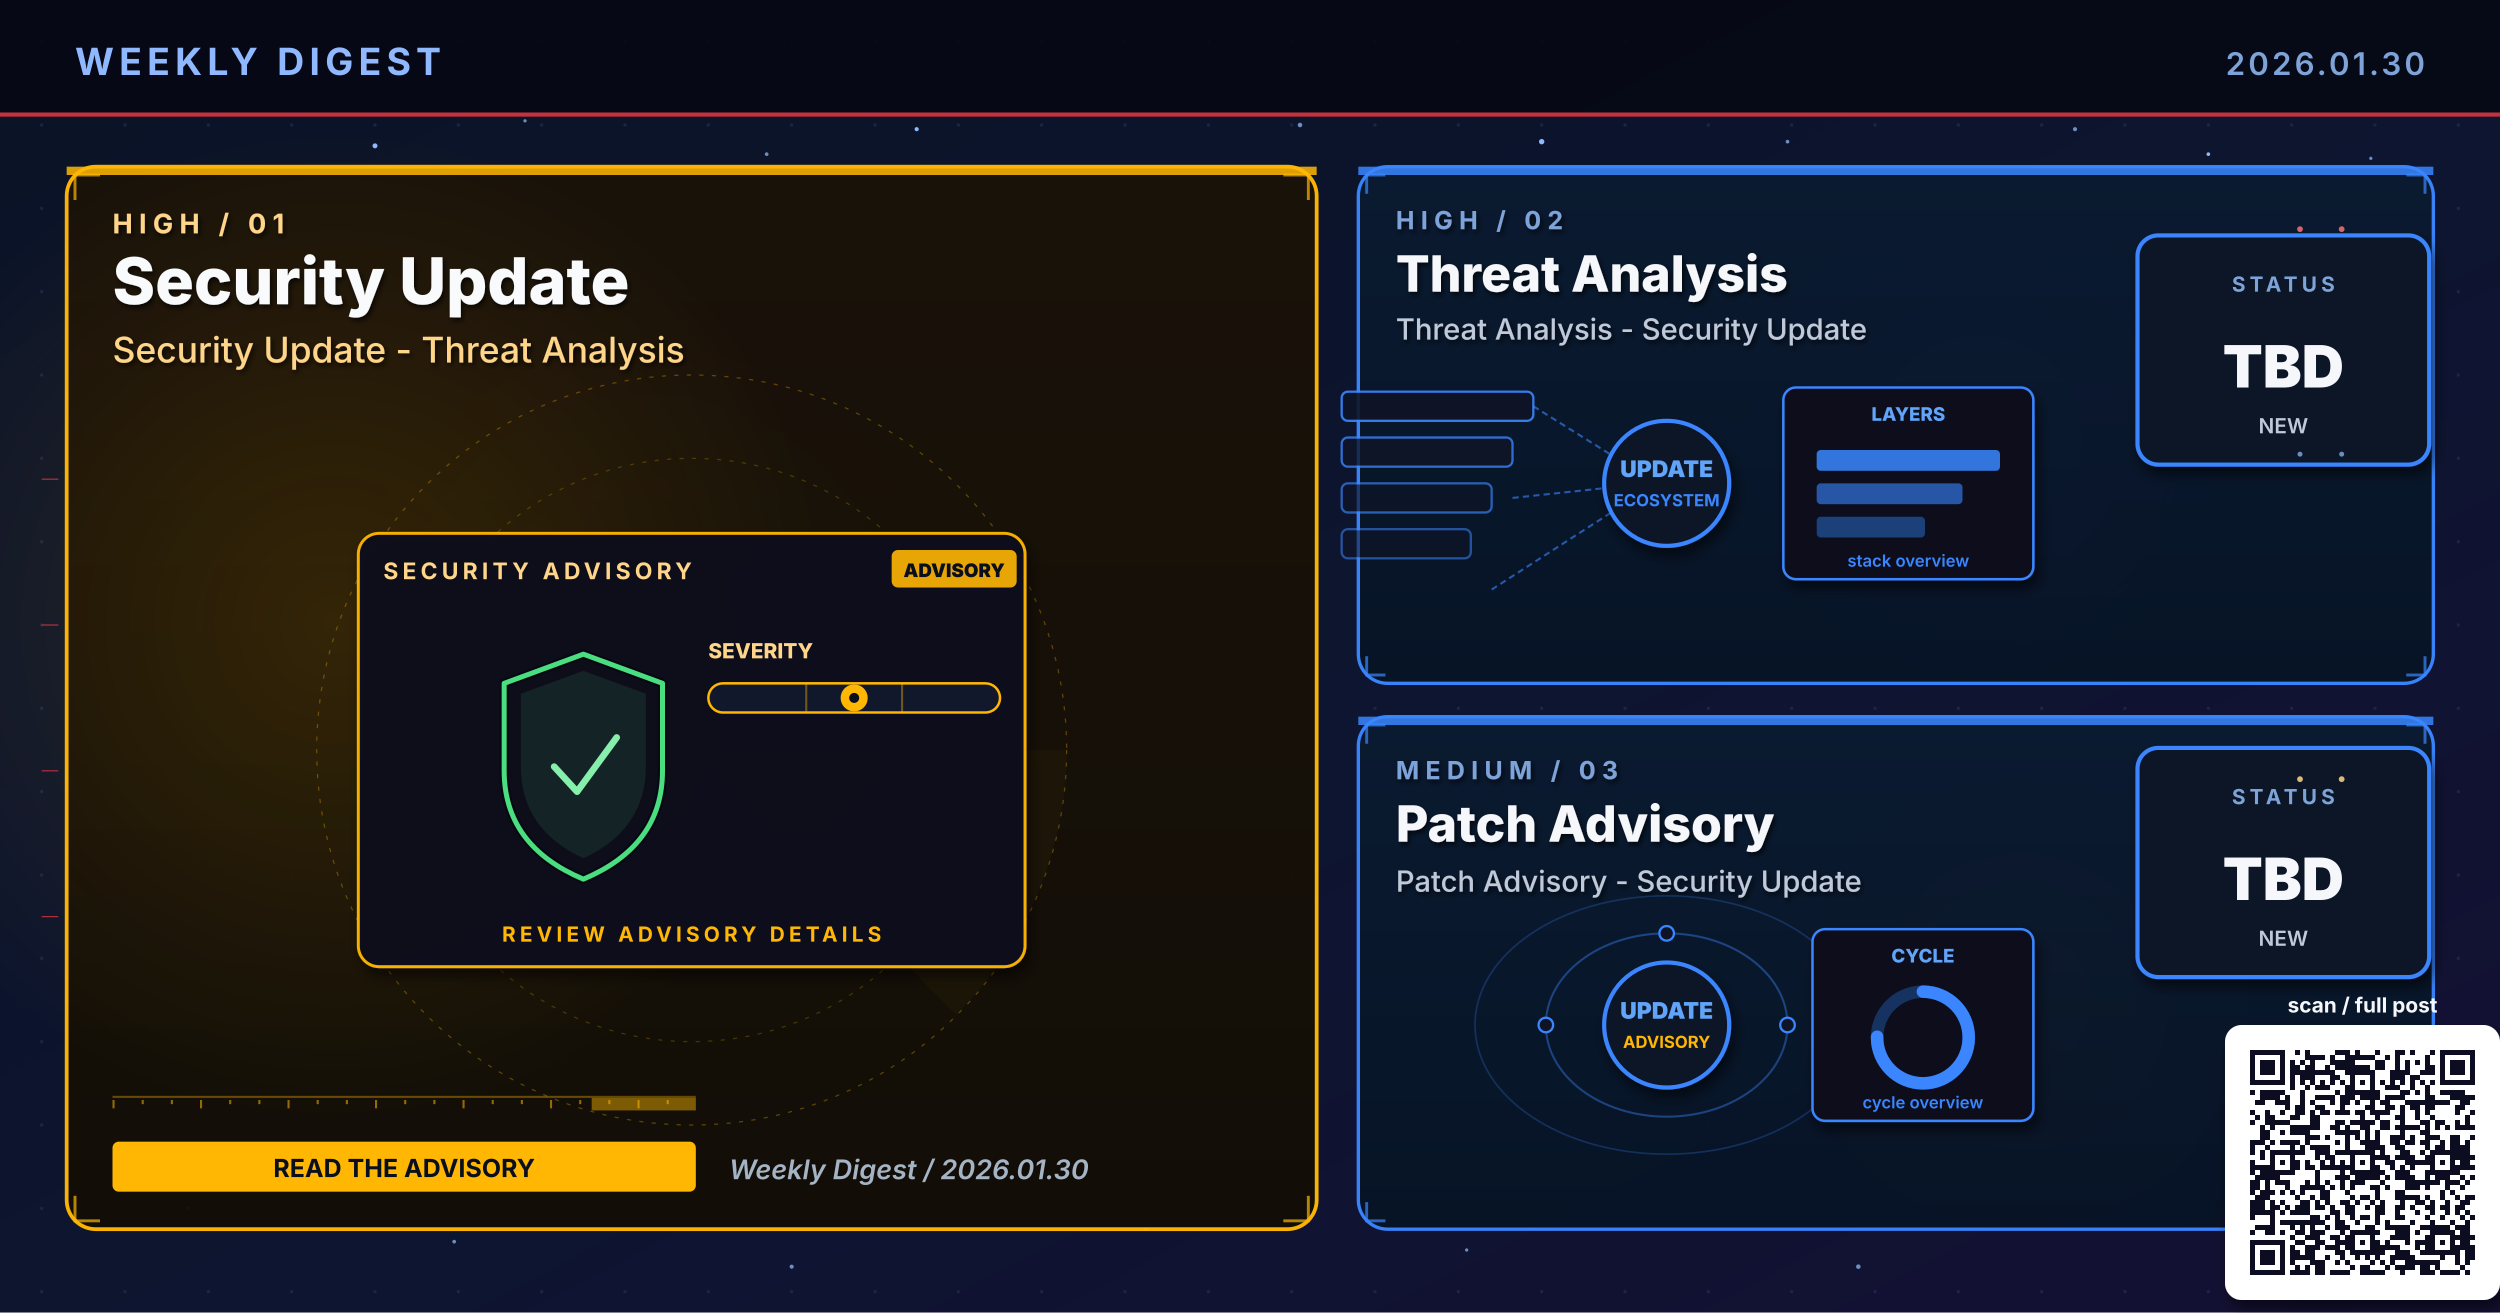
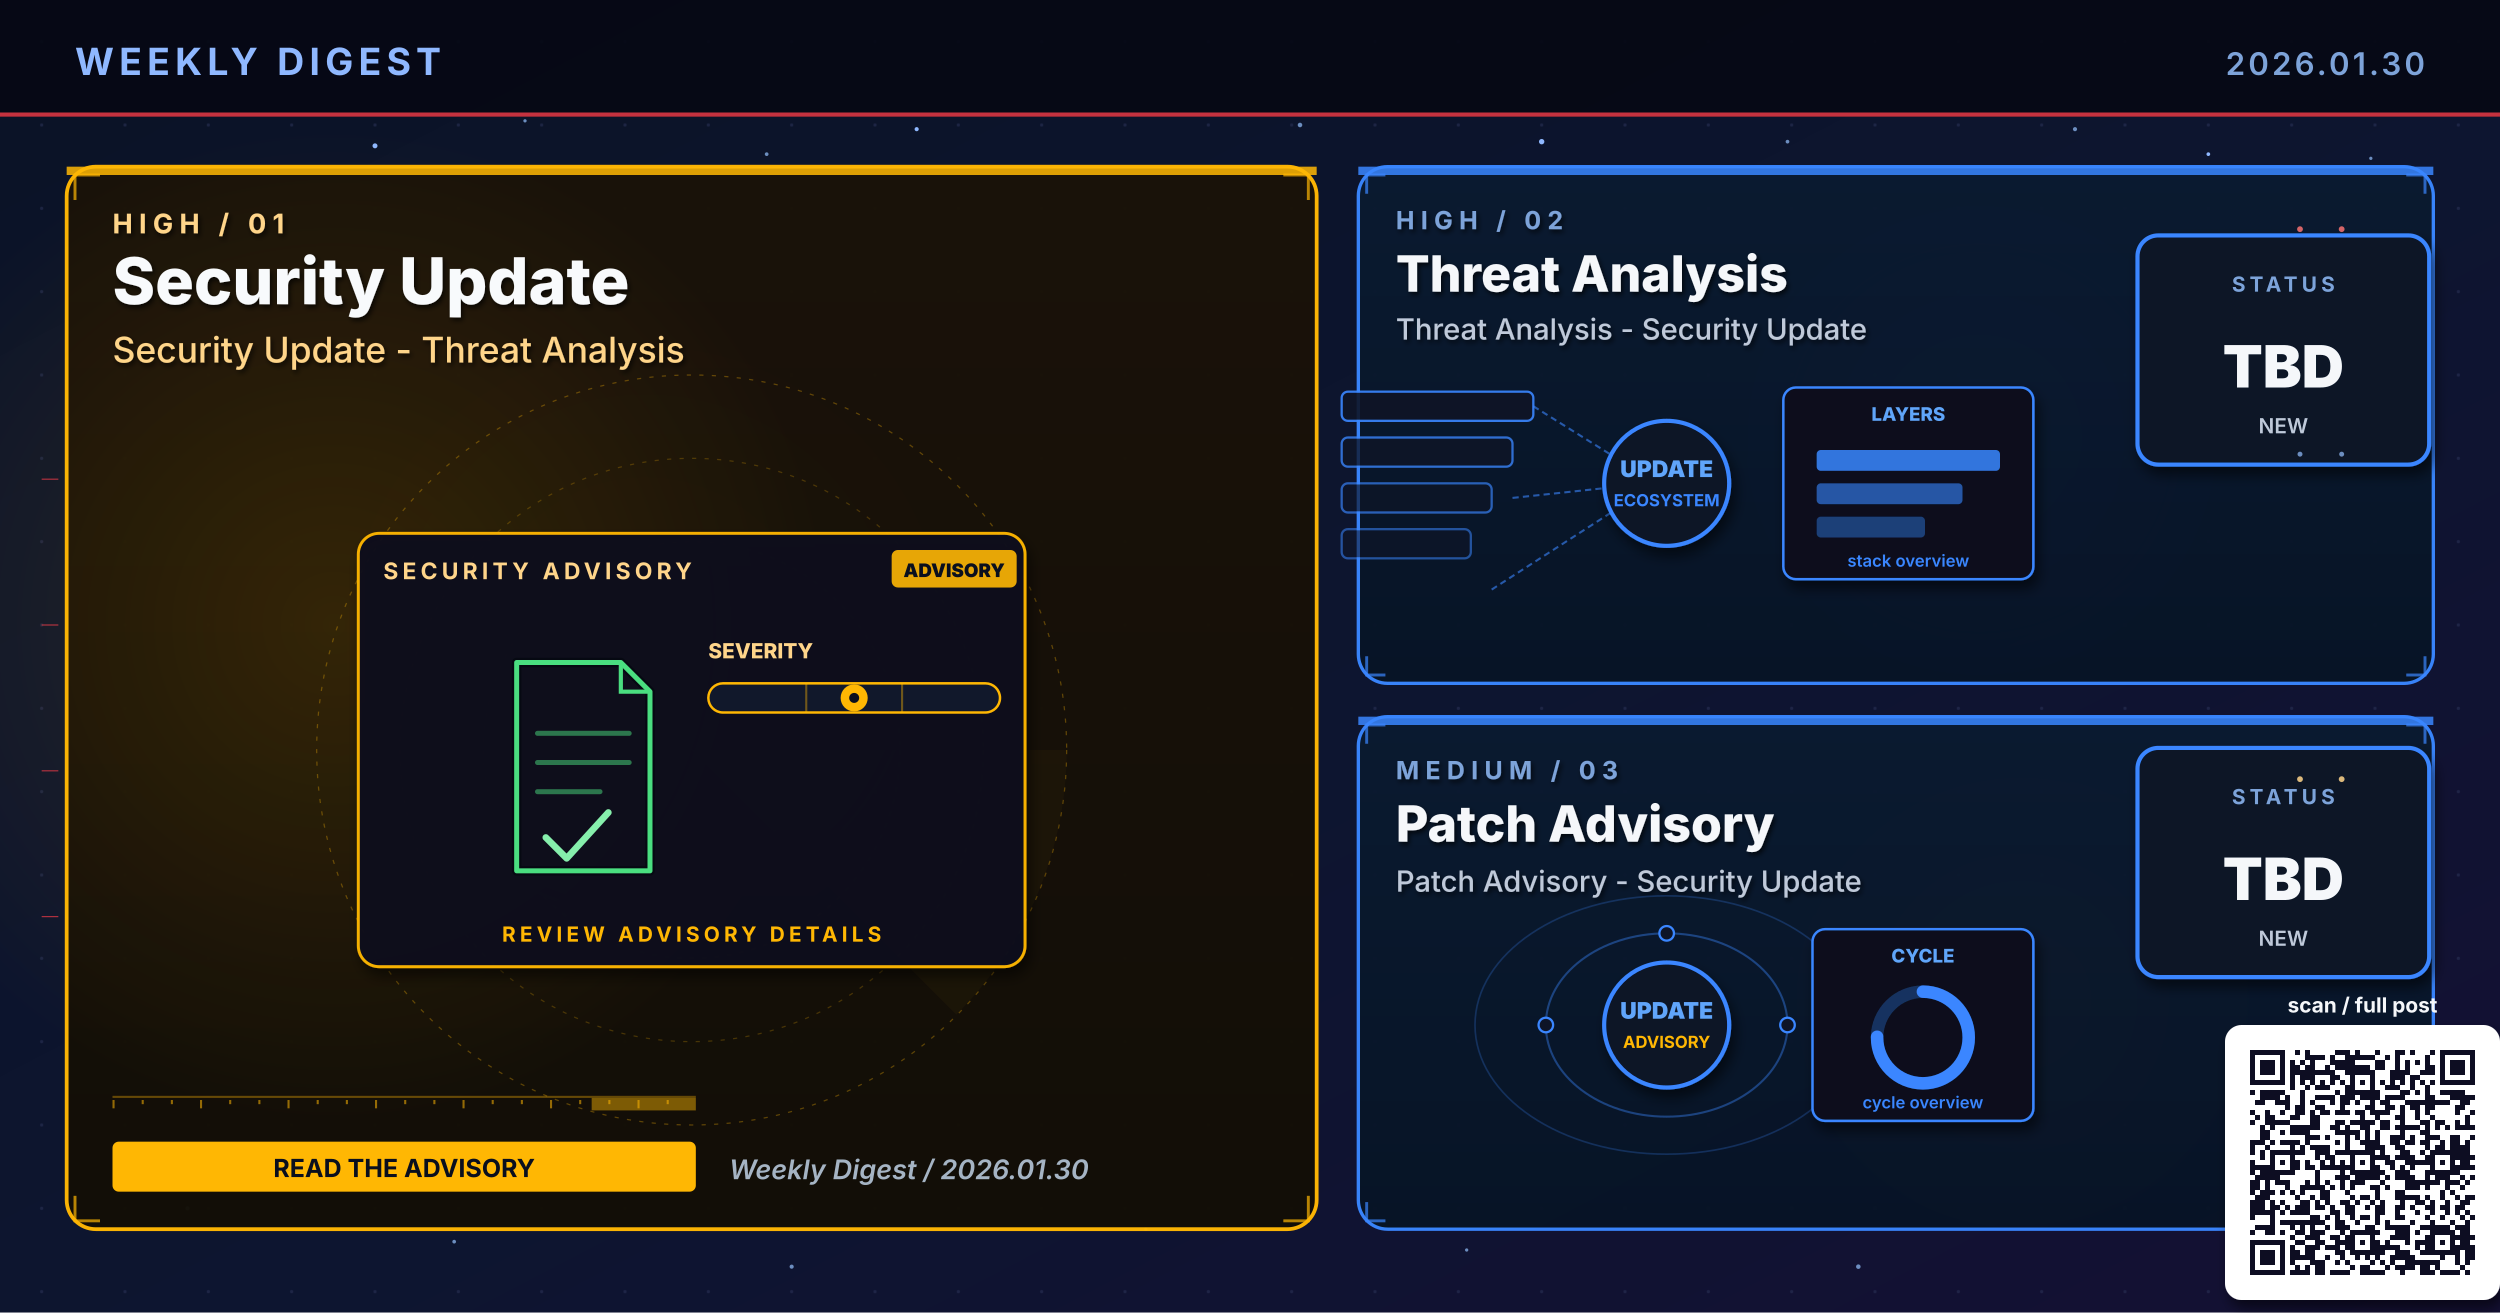
<svg xmlns="http://www.w3.org/2000/svg" viewBox="0 0 1200 630" width="1200" height="630" role="img" aria-label="Weekly digest cover 2026.01.30: Security Update, Threat Analysis, Patch Advisory">
  <defs>
    <linearGradient id="bgSpread" x1="0%" y1="0%" x2="100%" y2="100%">
      <stop offset="0%" stop-color="#0B1326" />
      <stop offset="55%" stop-color="#0D1530" />
      <stop offset="100%" stop-color="#141034" />
    </linearGradient>
    <linearGradient id="heroPanel" x1="0%" y1="0%" x2="0%" y2="100%">
      <stop offset="0%" stop-color="#1A0A08" />
      <stop offset="100%" stop-color="#110608" />
    </linearGradient>
    <linearGradient id="heroPanelBlue" x1="0%" y1="0%" x2="0%" y2="100%">
      <stop offset="0%" stop-color="#0A1A30" />
      <stop offset="100%" stop-color="#071426" />
    </linearGradient>
    <linearGradient id="heroPanelAmber" x1="0%" y1="0%" x2="0%" y2="100%">
      <stop offset="0%" stop-color="#1A1208" />
      <stop offset="100%" stop-color="#120E06" />
    </linearGradient>
    <linearGradient id="heroPanelGreen" x1="0%" y1="0%" x2="0%" y2="100%">
      <stop offset="0%" stop-color="#08160E" />
      <stop offset="100%" stop-color="#04100A" />
    </linearGradient>
    <linearGradient id="heroPanelPurple" x1="0%" y1="0%" x2="0%" y2="100%">
      <stop offset="0%" stop-color="#110629" />
      <stop offset="100%" stop-color="#0A0418" />
    </linearGradient>
    <radialGradient id="hotRed" cx="50%" cy="50%" r="50%">
      <stop offset="0%" stop-color="#E63946" stop-opacity="0.6" />
      <stop offset="100%" stop-color="#E63946" stop-opacity="0" />
    </radialGradient>
    <radialGradient id="hotBlue" cx="50%" cy="50%" r="50%">
      <stop offset="0%" stop-color="#3A86FF" stop-opacity="0.5" />
      <stop offset="100%" stop-color="#3A86FF" stop-opacity="0" />
    </radialGradient>
    <radialGradient id="hotAmber" cx="50%" cy="50%" r="50%">
      <stop offset="0%" stop-color="#FFB703" stop-opacity="0.45" />
      <stop offset="100%" stop-color="#FFB703" stop-opacity="0" />
    </radialGradient>
    <radialGradient id="hotGreen" cx="50%" cy="50%" r="50%">
      <stop offset="0%" stop-color="#4ADE80" stop-opacity="0.45" />
      <stop offset="100%" stop-color="#4ADE80" stop-opacity="0" />
    </radialGradient>
    <radialGradient id="hotPurple" cx="50%" cy="50%" r="50%">
      <stop offset="0%" stop-color="#A78BFA" stop-opacity="0.45" />
      <stop offset="100%" stop-color="#A78BFA" stop-opacity="0" />
    </radialGradient>
    <pattern id="envGrid" x="0" y="0" width="40" height="40" patternUnits="userSpaceOnUse">
      <circle cx="20" cy="20" r="0.8" fill="#2A3256" opacity="0.55" />
    </pattern>
    <filter id="softShadow" x="-10%" y="-10%" width="130%" height="130%">
      <feGaussianBlur in="SourceAlpha" stdDeviation="3" />
      <feOffset dx="2" dy="4" />
      <feComponentTransfer>
        <feFuncA type="linear" slope="0.55" />
      </feComponentTransfer>
      <feMerge>
        <feMergeNode />
        <feMergeNode in="SourceGraphic" />
      </feMerge>
    </filter>
    <filter id="textShadow" x="-10%" y="-10%" width="130%" height="130%">
      <feGaussianBlur in="SourceAlpha" stdDeviation="1.2" />
      <feOffset dx="1" dy="1.5" />
      <feComponentTransfer>
        <feFuncA type="linear" slope="0.7" />
      </feComponentTransfer>
      <feMerge>
        <feMergeNode />
        <feMergeNode in="SourceGraphic" />
      </feMerge>
    </filter>
  </defs>
  <rect width="1200" height="630" fill="url(#bgSpread)" />
  <rect width="1200" height="630" fill="url(#envGrid)" />
  <circle cx="310" cy="310" r="160" fill="url(#hotRed)">
    <animate attributeName="opacity" values="0.6;1;0.6" dur="5.8s" repeatCount="indefinite" />
  </circle>
  <circle cx="950" cy="210" r="120" fill="url(#hotBlue)">
    <animate attributeName="opacity" values="0.45;0.85;0.45" dur="6.4s" repeatCount="indefinite" />
  </circle>
  <circle cx="970" cy="480" r="110" fill="url(#hotAmber)">
    <animate attributeName="opacity" values="0.4;0.75;0.4" dur="7.1s" repeatCount="indefinite" />
  </circle>
  <g fill="#8FB8FF">
    <circle cx="180" cy="70" r="1.2">
      <animate attributeName="opacity" values="0.2;1;0.2" dur="3.4s" repeatCount="indefinite" />
    </circle>
    <circle cx="440" cy="62" r="1">
      <animate attributeName="opacity" values="0.2;0.9;0.2" dur="4.2s" repeatCount="indefinite" />
    </circle>
    <circle cx="740" cy="68" r="1.3">
      <animate attributeName="opacity" values="0.25;1;0.25" dur="3.9s" repeatCount="indefinite" />
    </circle>
    <circle cx="1060" cy="74" r="0.9">
      <animate attributeName="opacity" values="0.2;0.85;0.2" dur="5.1s" repeatCount="indefinite" />
    </circle>
    <circle cx="90" cy="580" r="1">
      <animate attributeName="opacity" values="0.15;0.8;0.15" dur="4.7s" repeatCount="indefinite" />
    </circle>
    <circle cx="550" cy="590" r="0.8">
      <animate attributeName="opacity" values="0.2;0.75;0.2" dur="3.6s" begin="0.5s" repeatCount="indefinite" />
    </circle>
  </g>
  <g fill="#7DA3D9" opacity="0.85">
    <circle cx="252" cy="58" r="0.8">
      <animate attributeName="opacity" values="0.15;0.7;0.15" dur="4.3s" repeatCount="indefinite" />
    </circle>
    <circle cx="368" cy="74" r="0.9">
      <animate attributeName="opacity" values="0.2;0.85;0.2" dur="3.8s" begin="0.4s" repeatCount="indefinite" />
    </circle>
    <circle cx="624" cy="60" r="1.1">
      <animate attributeName="opacity" values="0.25;0.95;0.25" dur="4.5s" repeatCount="indefinite" />
    </circle>
    <circle cx="858" cy="68" r="0.9">
      <animate attributeName="opacity" values="0.2;0.8;0.2" dur="3.6s" begin="0.6s" repeatCount="indefinite" />
    </circle>
    <circle cx="996" cy="62" r="1.0">
      <animate attributeName="opacity" values="0.2;0.9;0.2" dur="4.0s" begin="0.2s" repeatCount="indefinite" />
    </circle>
    <circle cx="1138" cy="76" r="0.8">
      <animate attributeName="opacity" values="0.15;0.7;0.15" dur="5.2s" begin="0.5s" repeatCount="indefinite" />
    </circle>
    <circle cx="218" cy="596" r="0.9">
      <animate attributeName="opacity" values="0.18;0.75;0.18" dur="4.6s" begin="0.3s" repeatCount="indefinite" />
    </circle>
    <circle cx="380" cy="608" r="1.0">
      <animate attributeName="opacity" values="0.2;0.85;0.2" dur="3.9s" begin="0.7s" repeatCount="indefinite" />
    </circle>
    <circle cx="704" cy="600" r="0.8">
      <animate attributeName="opacity" values="0.18;0.7;0.18" dur="4.2s" begin="0.4s" repeatCount="indefinite" />
    </circle>
    <circle cx="892" cy="608" r="1.1">
      <animate attributeName="opacity" values="0.22;0.9;0.22" dur="4.7s" begin="0.6s" repeatCount="indefinite" />
    </circle>
    <circle cx="1078" cy="600" r="0.9">
      <animate attributeName="opacity" values="0.2;0.85;0.2" dur="3.6s" begin="0.8s" repeatCount="indefinite" />
    </circle>
  </g>
  <rect x="0" y="0" width="1200" height="56" fill="#050813" opacity="0.92" />
  <text x="36" y="36" font-family="Inter, Helvetica, Arial, sans-serif" font-size="18" font-weight="700" fill="#8FB8FF" letter-spacing="2.5">WEEKLY DIGEST</text>
  <text x="1164" y="36" font-family="Inter, Helvetica, Arial, sans-serif" font-size="15" font-weight="600" fill="#7DA3D9" letter-spacing="1.5" text-anchor="end">2026.01.30</text>
  <rect x="0" y="54" width="1200" height="2" fill="#E63946" opacity="0.85">
    <animate attributeName="opacity" values="0.4;1;0.4" dur="4.8s" repeatCount="indefinite" />
  </rect>
  <rect x="32" y="80" width="600" height="510" rx="14" ry="14" fill="url(#heroPanelAmber)" stroke="#FFB703" stroke-width="1.8" opacity="0.98" />
  <circle cx="160" cy="300" r="240" fill="url(#hotAmber)" opacity="0.28" />
  <rect x="32" y="80" width="600" height="4" fill="#FFB703" opacity="0.85">
    <animate attributeName="opacity" values="0.5;1;0.5" dur="3.4s" repeatCount="indefinite" />
  </rect>
  <g filter="url(#textShadow)">
    <text x="54" y="112" font-family="Inter, Helvetica, Arial, sans-serif" font-size="13" font-weight="700" fill="#FFD58A" letter-spacing="3">HIGH  /  01</text>
    <text x="54" y="146" font-family="Inter, Helvetica, Arial, sans-serif" font-size="31" font-weight="800" fill="#F8FAFC">Security Update</text>
    <text x="54" y="174" font-family="Inter, Helvetica, Arial, sans-serif" font-size="17" font-weight="500" fill="#FFD58A">Security Update - Threat Analysis</text>
  </g>
  <g transform="translate(332,360)" opacity="0.32">
    <circle r="180" fill="none" stroke="#FFB703" stroke-width="0.6" stroke-dasharray="2 4" />
    <circle r="140" fill="none" stroke="#FFB703" stroke-width="0.6" stroke-dasharray="2 4" opacity="0.7" />
    <circle r="100" fill="none" stroke="#FFB703" stroke-width="0.6" stroke-dasharray="2 4" opacity="0.5" />
    <g>
      <path d="M0 0 L180 0 A180 180 0 0 1 127 127 Z" fill="#FFB703" opacity="0.10" />
      <animateTransform attributeName="transform" type="rotate" from="0" to="360" dur="14s" repeatCount="indefinite" />
    </g>
  </g>
  <g stroke="#FFB703" stroke-width="1.4" fill="none" opacity="0.7">
    <path d="M36 96 L36 84 L48 84" />
    <path d="M616 84 L628 84 L628 96" />
    <path d="M36 574 L36 586 L48 586" />
    <path d="M616 586 L628 586 L628 574" />
  </g>
  <g>
    <rect x="54" y="526" width="280" height="1" fill="#FFB703" opacity="0.35" />
    <rect x="54" y="528" width="1" height="4" fill="#FFB703" opacity="0.55" />
    <rect x="68" y="528" width="1" height="2" fill="#FFB703" opacity="0.55" />
    <rect x="82" y="528" width="1" height="2" fill="#FFB703" opacity="0.55" />
    <rect x="96" y="528" width="1" height="4" fill="#FFB703" opacity="0.55" />
    <rect x="110" y="528" width="1" height="2" fill="#FFB703" opacity="0.55" />
    <rect x="124" y="528" width="1" height="2" fill="#FFB703" opacity="0.55" />
    <rect x="138" y="528" width="1" height="4" fill="#FFB703" opacity="0.55" />
    <rect x="152" y="528" width="1" height="2" fill="#FFB703" opacity="0.55" />
    <rect x="166" y="528" width="1" height="2" fill="#FFB703" opacity="0.55" />
    <rect x="180" y="528" width="1" height="4" fill="#FFB703" opacity="0.55" />
    <rect x="194" y="528" width="1" height="2" fill="#FFB703" opacity="0.55" />
    <rect x="208" y="528" width="1" height="2" fill="#FFB703" opacity="0.55" />
    <rect x="222" y="528" width="1" height="4" fill="#FFB703" opacity="0.55" />
    <rect x="236" y="528" width="1" height="2" fill="#FFB703" opacity="0.55" />
    <rect x="250" y="528" width="1" height="2" fill="#FFB703" opacity="0.55" />
    <rect x="264" y="528" width="1" height="4" fill="#FFB703" opacity="0.55" />
    <rect x="278" y="528" width="1" height="2" fill="#FFB703" opacity="0.55" />
    <rect x="292" y="528" width="1" height="2" fill="#FFB703" opacity="0.55" />
    <rect x="306" y="528" width="1" height="4" fill="#FFB703" opacity="0.55" />
    <rect x="320" y="528" width="1" height="2" fill="#FFB703" opacity="0.55" />
    <rect x="284" y="527" width="50" height="6" fill="#FFB703" opacity="0.45">
      <animate attributeName="x" values="54;284;54" dur="6.4s" repeatCount="indefinite" />
      <animate attributeName="opacity" values="0.2;0.7;0.2" dur="6.4s" repeatCount="indefinite" />
    </rect>
  </g>
  <g transform="translate(332,360)">
    <g filter="url(#softShadow)">
      <rect x="-160" y="-104" width="320" height="208" rx="10" fill="#0A0F1E" stroke="#FFB703" stroke-width="1.4" opacity="0.95" />
    </g>
    <text x="-148" y="-82" font-family="Inter, Helvetica, Arial, sans-serif" font-size="11" font-weight="700" fill="#FFD58A" letter-spacing="2">SECURITY ADVISORY</text>
    <g transform="translate(96,-96)">
      <rect x="0" y="0" width="60" height="18" rx="3" fill="#FFB703" opacity="0.9" />
      <text x="30" y="13" text-anchor="middle" font-family="Inter, monospace" font-size="9" font-weight="900" fill="#0A0F1E">ADVISORY</text>
    </g>
    <g transform="translate(-92,-46)">
-       <path d="M40 0 L78 14 L78 56 Q78 92 40 108 Q2 92 2 56 L2 14 Z" fill="none" stroke="#060912" stroke-width="4.6" stroke-linejoin="round" />
-       <path d="M40 0 L78 14 L78 56 Q78 92 40 108 Q2 92 2 56 L2 14 Z" fill="none" stroke="#4ADE80" stroke-width="2.4" stroke-linejoin="round">
+       <path d="M8 4 H58 L72 18 V104 H8 Z" fill="none" stroke="#060912" stroke-width="4.6" stroke-linejoin="round" />
+       <path d="M8 4 H58 L72 18 V104 H8 Z" fill="none" stroke="#4ADE80" stroke-width="2.4" stroke-linejoin="round">
        <animate attributeName="stroke-opacity" values="0.6;1;0.6" dur="3.2s" repeatCount="indefinite" />
      </path>
-       <path d="M40 8 L70 19 L70 54 Q70 84 40 98 Q10 84 10 54 L10 19 Z" fill="#4ADE80" opacity="0.10" />
-       <path d="M26 54 L37 66 L56 40" fill="none" stroke="#86EFAC" stroke-width="3.2" stroke-linecap="round" stroke-linejoin="round">
+       <path d="M58 4 V18 H72" fill="none" stroke="#4ADE80" stroke-width="2" />
+       <g stroke="#4ADE80" stroke-width="2.4" opacity="0.5" stroke-linecap="round">
+         <line x1="18" y1="38" x2="62" y2="38" />
+         <line x1="18" y1="52" x2="62" y2="52" />
+         <line x1="18" y1="66" x2="48" y2="66" />
+       </g>
+       <path d="M22 88 L32 98 L52 76" fill="none" stroke="#86EFAC" stroke-width="3.2" stroke-linecap="round" stroke-linejoin="round">
        <animate attributeName="stroke-opacity" values="0.5;1;0.5" dur="2.4s" repeatCount="indefinite" />
      </path>
    </g>
    <g transform="translate(8,-44)">
      <text x="0" y="0" font-family="Inter, monospace" font-size="10" font-weight="800" fill="#FFD58A">SEVERITY</text>
      <rect x="0" y="12" width="140" height="14" rx="7" fill="#11182B" stroke="#FFB703" stroke-width="1.2" />
      <g stroke="#FFB703" stroke-width="1" opacity="0.4">
        <line x1="47" y1="12" x2="47" y2="26" />
        <line x1="93" y1="12" x2="93" y2="26" />
      </g>
      <g transform="translate(70,19)">
        <circle cx="0" cy="0" r="6.5" fill="#FFB703">
          <animate attributeName="opacity" values="0.7;1;0.7" dur="2.2s" repeatCount="indefinite" />
        </circle>
        <circle cx="0" cy="0" r="2.4" fill="#0A0F1E" />
      </g>
    </g>
    <text x="0" y="92" text-anchor="middle" font-family="Inter, Helvetica, Arial, sans-serif" font-size="10" font-weight="700" fill="#FFB703" letter-spacing="2">REVIEW ADVISORY DETAILS</text>
  </g>
  <g transform="translate(54,548)">
    <rect x="0" y="0" width="280" height="24" rx="3" fill="#FFB703" />
    <text x="140" y="17" text-anchor="middle" font-family="Inter, Helvetica, Arial, sans-serif" font-size="12" font-weight="700" fill="#0A0F1E">READ THE ADVISORY</text>
  </g>
  <text x="350" y="566" font-family="Inter, Helvetica, Arial, sans-serif" font-size="13" font-weight="600" fill="#A5B4C4" font-style="italic">Weekly Digest  /  2026.01.30</text>
  <rect x="652" y="80" width="516" height="248" rx="14" ry="14" fill="url(#heroPanelBlue)" stroke="#3A86FF" stroke-width="1.6" opacity="0.97" />
  <rect x="652" y="80" width="516" height="4" fill="#3A86FF" opacity="0.85">
    <animate attributeName="opacity" values="0.5;1;0.5" dur="4.2s" repeatCount="indefinite" />
  </rect>
  <g filter="url(#textShadow)">
    <text x="670" y="110" font-family="Inter, Helvetica, Arial, sans-serif" font-size="12" font-weight="700" fill="#7DA3D9" letter-spacing="3">HIGH  /  02</text>
    <text x="670" y="140" font-family="Inter, Helvetica, Arial, sans-serif" font-size="24" font-weight="800" fill="#F5F7FA">Threat Analysis</text>
    <text x="670" y="163" font-family="Inter, Helvetica, Arial, sans-serif" font-size="14" font-weight="500" fill="#BFC9D9">Threat Analysis - Security Update</text>
  </g>
  <g stroke="#3A86FF" stroke-width="1.4" fill="none" opacity="0.7">
    <path d="M656 93 L656 84 L665 84" />
    <path d="M1155 84 L1164 84 L1164 93" />
    <path d="M656 315 L656 324 L665 324" />
    <path d="M1155 324 L1164 324 L1164 315" />
  </g>
  <g transform="translate(800,230)">
    <rect x="-156" y="-42" width="92" height="14" rx="3" fill="#0E1426" stroke="#3A86FF" stroke-width="1.1" opacity="0.90" />
    <rect x="-156" y="-20" width="82" height="14" rx="3" fill="#0E1426" stroke="#3A86FF" stroke-width="1.1" opacity="0.78" />
    <rect x="-156" y="2" width="72" height="14" rx="3" fill="#0E1426" stroke="#3A86FF" stroke-width="1.1" opacity="0.66" />
    <rect x="-156" y="24" width="62" height="14" rx="3" fill="#0E1426" stroke="#3A86FF" stroke-width="1.1" opacity="0.54" />
    <g stroke="#3A86FF" stroke-width="1" stroke-dasharray="3 2" fill="none" opacity="0.6">
      <line x1="-64" y1="-35" x2="-8" y2="0" />
      <line x1="-74" y1="9" x2="-8" y2="2" />
      <line x1="-84" y1="53" x2="-8" y2="4" />
    </g>
    <g fill="#60A5FA">
      <circle r="2">
        <animateMotion path="M-74 9 L-8 2" dur="2.1s" repeatCount="indefinite" />
      </circle>
    </g>
    <circle cx="0" cy="2" r="30" fill="#0A1326" stroke="#3A86FF" stroke-width="2" filter="url(#softShadow)">
      <animate attributeName="r" values="28;33;28" dur="3.4s" repeatCount="indefinite" />
    </circle>
    <text x="0" y="-1" text-anchor="middle" font-family="Inter, monospace" font-size="11" font-weight="900" fill="#60A5FA">UPDATE</text>
    <text x="0" y="13" text-anchor="middle" font-family="Inter, monospace" font-size="8" font-weight="700" fill="#3A86FF">ECOSYSTEM</text>
    <g transform="translate(56,-44)" filter="url(#softShadow)">
      <rect x="0" y="0" width="120" height="92" rx="6" fill="#0A0F1E" stroke="#3A86FF" stroke-width="1.2" />
      <text x="60" y="16" text-anchor="middle" font-family="Inter, monospace" font-size="9" font-weight="800" fill="#60A5FA">LAYERS</text>
      <rect x="16" y="30" width="88" height="10" rx="2" fill="#3A86FF" opacity="0.85" />
      <rect x="16" y="46" width="70" height="10" rx="2" fill="#3A86FF" opacity="0.6" />
      <rect x="16" y="62" width="52" height="10" rx="2" fill="#3A86FF" opacity="0.4" />
      <text x="60" y="86" text-anchor="middle" font-family="Inter, monospace" font-size="8" font-weight="600" fill="#3A86FF">stack overview</text>
    </g>
  </g>
  <g transform="translate(1094,168)" filter="url(#softShadow)">
    <rect x="-68" y="-55" width="140" height="110" rx="10" fill="#071426" stroke="#3A86FF" stroke-width="2" />
    <text x="2" y="-28" text-anchor="middle" font-family="Inter, Helvetica, Arial, sans-serif" font-size="10" font-weight="700" letter-spacing="2" fill="#7DA3D9">STATUS</text>
    <text x="2" y="18" text-anchor="middle" font-family="Inter, Helvetica, Arial, sans-serif" font-size="28" font-weight="900" fill="#F5F7FA">TBD</text>
    <text x="2" y="40" text-anchor="middle" font-family="Inter, Helvetica, Arial, sans-serif" font-size="10" font-weight="600" fill="#BFC9D9">NEW</text>
  </g>
  <rect x="652" y="344" width="516" height="246" rx="14" ry="14" fill="url(#heroPanelBlue)" stroke="#3A86FF" stroke-width="1.6" opacity="0.97" />
  <rect x="652" y="344" width="516" height="4" fill="#3A86FF" opacity="0.85">
    <animate attributeName="opacity" values="0.5;1;0.5" dur="4.8s" repeatCount="indefinite" />
  </rect>
  <g filter="url(#textShadow)">
    <text x="670" y="374" font-family="Inter, Helvetica, Arial, sans-serif" font-size="12" font-weight="700" fill="#7DA3D9" letter-spacing="3">MEDIUM  /  03</text>
    <text x="670" y="404" font-family="Inter, Helvetica, Arial, sans-serif" font-size="24" font-weight="800" fill="#F5F7FA">Patch Advisory</text>
    <text x="670" y="428" font-family="Inter, Helvetica, Arial, sans-serif" font-size="14" font-weight="500" fill="#BFC9D9">Patch Advisory - Security Update</text>
  </g>
  <g stroke="#3A86FF" stroke-width="1.4" fill="none" opacity="0.7">
    <path d="M656 357 L656 348 L665 348" />
    <path d="M1155 348 L1164 348 L1164 357" />
    <path d="M656 577 L656 586 L665 586" />
    <path d="M1155 586 L1164 586 L1164 577" />
  </g>
  <g transform="translate(800,490)">
    <g fill="none" stroke="#3A86FF" opacity="0.4">
      <ellipse cx="0" cy="2" rx="58" ry="44" stroke-width="1" />
      <ellipse cx="0" cy="2" rx="92" ry="62" stroke-width="0.8" opacity="0.6" />
    </g>
    <g fill="#60A5FA">
      <circle r="3">
        <animateMotion path="M58 2 A58 44 0 1 1 -58 2 A58 44 0 1 1 58 2" dur="6s" repeatCount="indefinite" />
      </circle>
      <circle r="2.5">
        <animateMotion path="M-92 2 A92 62 0 1 0 92 2 A92 62 0 1 0 -92 2" dur="8s" repeatCount="indefinite" />
      </circle>
    </g>
    <g fill="#0E1426" stroke="#3A86FF" stroke-width="1.1">
      <circle cx="-58" cy="2" r="3.5" />
      <circle cx="58" cy="2" r="3.5" />
      <circle cx="0" cy="-42" r="3.5" />
    </g>
    <circle cx="0" cy="2" r="30" fill="#0A1326" stroke="#3A86FF" stroke-width="2" filter="url(#softShadow)">
      <animate attributeName="r" values="28;33;28" dur="3.4s" repeatCount="indefinite" />
    </circle>
    <text x="0" y="-1" text-anchor="middle" font-family="Inter, monospace" font-size="11" font-weight="900" fill="#60A5FA">UPDATE</text>
    <text x="0" y="13" text-anchor="middle" font-family="Inter, monospace" font-size="8" font-weight="700" fill="#FFB703">ADVISORY</text>
    <g transform="translate(70,-44)" filter="url(#softShadow)">
      <rect x="0" y="0" width="106" height="92" rx="6" fill="#0A0F1E" stroke="#3A86FF" stroke-width="1.2" />
      <text x="53" y="16" text-anchor="middle" font-family="Inter, monospace" font-size="9" font-weight="800" fill="#60A5FA">CYCLE</text>
      <circle cx="53" cy="52" r="22" fill="none" stroke="#3A86FF" stroke-width="6" opacity="0.3" />
      <circle cx="53" cy="52" r="22" fill="none" stroke="#3A86FF" stroke-width="6" stroke-dasharray="104 138" stroke-linecap="round" transform="rotate(-90 53 52)" />
      <text x="53" y="86" text-anchor="middle" font-family="Inter, monospace" font-size="8" font-weight="600" fill="#3A86FF">cycle overview</text>
    </g>
  </g>
  <g transform="translate(1094,414)" filter="url(#softShadow)">
    <rect x="-68" y="-55" width="140" height="110" rx="10" fill="#071426" stroke="#3A86FF" stroke-width="2" />
    <text x="2" y="-28" text-anchor="middle" font-family="Inter, Helvetica, Arial, sans-serif" font-size="10" font-weight="700" letter-spacing="2" fill="#7DA3D9">STATUS</text>
    <text x="2" y="18" text-anchor="middle" font-family="Inter, Helvetica, Arial, sans-serif" font-size="28" font-weight="900" fill="#F5F7FA">TBD</text>
    <text x="2" y="40" text-anchor="middle" font-family="Inter, Helvetica, Arial, sans-serif" font-size="10" font-weight="600" fill="#BFC9D9">NEW</text>
  </g>
  <g opacity="0.85">
    <g fill="#F87171">
      <circle cx="1104" cy="110" r="1.4">
        <animate attributeName="opacity" values="0.2;1;0.2" dur="1.8s" repeatCount="indefinite" />
      </circle>
      <circle cx="1124" cy="110" r="1.4">
        <animate attributeName="opacity" values="0.2;1;0.2" dur="1.4s" begin="0.3s" repeatCount="indefinite" />
      </circle>
    </g>
    <g fill="#7DA3D9">
      <circle cx="1104" cy="218" r="1.2">
        <animate attributeName="opacity" values="0.2;1;0.2" dur="2s" repeatCount="indefinite" />
      </circle>
      <circle cx="1124" cy="218" r="1.2">
        <animate attributeName="opacity" values="0.2;1;0.2" dur="1.6s" begin="0.4s" repeatCount="indefinite" />
      </circle>
    </g>
    <g fill="#FFD58A">
      <circle cx="1104" cy="374" r="1.4">
        <animate attributeName="opacity" values="0.2;1;0.2" dur="1.8s" repeatCount="indefinite" />
      </circle>
      <circle cx="1124" cy="374" r="1.4">
        <animate attributeName="opacity" values="0.2;1;0.2" dur="1.6s" begin="0.3s" repeatCount="indefinite" />
      </circle>
    </g>
    <g stroke="#E63946" stroke-width="0.5" fill="none">
      <path d="M20 230 L28 230">
        <animate attributeName="stroke-opacity" values="0;0.7;0" dur="2s" repeatCount="indefinite" />
      </path>
      <path d="M20 300 L28 300">
        <animate attributeName="stroke-opacity" values="0;0.7;0" dur="2.3s" begin="0.3s" repeatCount="indefinite" />
      </path>
      <path d="M20 370 L28 370">
        <animate attributeName="stroke-opacity" values="0;0.7;0" dur="1.9s" begin="0.6s" repeatCount="indefinite" />
      </path>
      <path d="M20 440 L28 440">
        <animate attributeName="stroke-opacity" values="0;0.7;0" dur="2.1s" begin="0.9s" repeatCount="indefinite" />
      </path>
    </g>
  </g>
  <g transform="translate(1080,504)" filter="url(#softShadow)">
    <rect x="-12" y="-12" width="132" height="132" rx="8" fill="#FFFFFF" />
    <path fill="#0A1020" d="M0.0 0.0h16.8v2.4h-16.8z M21.6 0.0h2.4v2.4h-2.4z M26.4 0.0h2.4v2.4h-2.4z M40.8 0.0h7.2v2.4h-7.2z M50.4 0.0h2.4v2.4h-2.4z M60.0 0.0h2.4v2.4h-2.4z M69.6 0.0h4.8v2.4h-4.8z M76.8 0.0h2.4v2.4h-2.4z M86.4 0.0h2.4v2.4h-2.4z M91.2 0.0h16.8v2.4h-16.8z M0.0 2.4h2.4v2.4h-2.4z M14.4 2.4h2.4v2.4h-2.4z M26.4 2.4h9.6v2.4h-9.6z M38.4 2.4h2.4v2.4h-2.4z M45.6 2.4h14.4v2.4h-14.4z M64.8 2.4h2.4v2.4h-2.4z M69.6 2.4h2.4v2.4h-2.4z M84.0 2.4h2.4v2.4h-2.4z M91.2 2.4h2.4v2.4h-2.4z M105.6 2.4h2.4v2.4h-2.4z M0.0 4.8h2.4v2.4h-2.4z M4.8 4.8h7.2v2.4h-7.2z M14.4 4.8h2.4v2.4h-2.4z M19.2 4.8h2.4v2.4h-2.4z M24.0 4.8h2.4v2.4h-2.4z M28.8 4.8h2.4v2.4h-2.4z M38.4 4.8h12.0v2.4h-12.0z M60.0 4.8h4.8v2.4h-4.8z M69.6 4.8h2.4v2.4h-2.4z M74.4 4.8h2.4v2.4h-2.4z M79.2 4.8h2.4v2.4h-2.4z M84.0 4.8h2.4v2.4h-2.4z M91.2 4.8h2.4v2.4h-2.4z M96.0 4.8h7.2v2.4h-7.2z M105.6 4.8h2.4v2.4h-2.4z M0.0 7.2h2.4v2.4h-2.4z M4.8 7.2h7.2v2.4h-7.2z M14.4 7.2h2.4v2.4h-2.4z M19.2 7.2h4.8v2.4h-4.8z M26.4 7.2h4.8v2.4h-4.8z M36.0 7.2h2.4v2.4h-2.4z M40.8 7.2h16.8v2.4h-16.8z M60.0 7.2h4.8v2.4h-4.8z M69.6 7.2h2.4v2.4h-2.4z M74.4 7.2h2.4v2.4h-2.4z M84.0 7.2h4.8v2.4h-4.8z M91.2 7.2h2.4v2.4h-2.4z M96.0 7.2h7.2v2.4h-7.2z M105.6 7.2h2.4v2.4h-2.4z M0.0 9.6h2.4v2.4h-2.4z M4.8 9.6h7.2v2.4h-7.2z M14.4 9.6h2.4v2.4h-2.4z M19.2 9.6h21.6v2.4h-21.6z M45.6 9.6h14.4v2.4h-14.4z M67.2 9.6h9.6v2.4h-9.6z M81.6 9.6h7.2v2.4h-7.2z M91.2 9.6h2.4v2.4h-2.4z M96.0 9.6h7.2v2.4h-7.2z M105.6 9.6h2.4v2.4h-2.4z M0.0 12.0h2.4v2.4h-2.4z M14.4 12.0h2.4v2.4h-2.4z M19.2 12.0h2.4v2.4h-2.4z M24.0 12.0h7.2v2.4h-7.2z M38.4 12.0h4.8v2.4h-4.8z M48.0 12.0h2.4v2.4h-2.4z M57.6 12.0h2.4v2.4h-2.4z M67.2 12.0h7.2v2.4h-7.2z M76.8 12.0h4.8v2.4h-4.8z M91.2 12.0h2.4v2.4h-2.4z M105.6 12.0h2.4v2.4h-2.4z M0.0 14.4h16.8v2.4h-16.8z M19.2 14.4h2.4v2.4h-2.4z M24.0 14.4h2.4v2.4h-2.4z M28.8 14.4h2.4v2.4h-2.4z M33.6 14.4h2.4v2.4h-2.4z M38.4 14.4h2.4v2.4h-2.4z M43.2 14.4h2.4v2.4h-2.4z M48.0 14.4h2.4v2.4h-2.4z M52.8 14.4h2.4v2.4h-2.4z M57.6 14.4h2.4v2.4h-2.4z M62.4 14.4h2.4v2.4h-2.4z M67.2 14.4h2.4v2.4h-2.4z M72.0 14.4h2.4v2.4h-2.4z M76.8 14.4h2.4v2.4h-2.4z M81.6 14.4h2.4v2.4h-2.4z M86.4 14.4h2.4v2.4h-2.4z M91.2 14.4h16.8v2.4h-16.8z M19.2 16.8h2.4v2.4h-2.4z M26.4 16.8h2.4v2.4h-2.4z M31.2 16.8h7.2v2.4h-7.2z M45.6 16.8h4.8v2.4h-4.8z M57.6 16.8h2.4v2.4h-2.4z M64.8 16.8h7.2v2.4h-7.2z M76.8 16.8h2.4v2.4h-2.4z M84.0 16.8h2.4v2.4h-2.4z M0.0 19.2h2.4v2.4h-2.4z M4.8 19.2h12.0v2.4h-12.0z M24.0 19.2h2.4v2.4h-2.4z M40.8 19.2h2.4v2.4h-2.4z M45.6 19.2h16.8v2.4h-16.8z M72.0 19.2h4.8v2.4h-4.8z M79.2 19.2h2.4v2.4h-2.4z M84.0 19.2h2.4v2.4h-2.4z M91.2 19.2h12.0v2.4h-12.0z M4.8 21.6h9.6v2.4h-9.6z M16.8 21.6h2.4v2.4h-2.4z M24.0 21.6h2.4v2.4h-2.4z M31.2 21.6h9.6v2.4h-9.6z M43.2 21.6h7.2v2.4h-7.2z M52.8 21.6h9.6v2.4h-9.6z M64.8 21.6h9.6v2.4h-9.6z M84.0 21.6h4.8v2.4h-4.8z M96.0 21.6h12.0v2.4h-12.0z M2.4 24.0h4.8v2.4h-4.8z M12.0 24.0h7.2v2.4h-7.2z M24.0 24.0h2.4v2.4h-2.4z M28.8 24.0h2.4v2.4h-2.4z M38.4 24.0h2.4v2.4h-2.4z M43.2 24.0h4.8v2.4h-4.8z M50.4 24.0h2.4v2.4h-2.4z M57.6 24.0h2.4v2.4h-2.4z M62.4 24.0h4.8v2.4h-4.8z M74.4 24.0h21.6v2.4h-21.6z M100.8 24.0h4.8v2.4h-4.8z M16.8 26.4h2.4v2.4h-2.4z M21.6 26.4h4.8v2.4h-4.8z M31.2 26.4h4.8v2.4h-4.8z M43.2 26.4h2.4v2.4h-2.4z M55.2 26.4h4.8v2.4h-4.8z M64.8 26.4h4.8v2.4h-4.8z M72.0 26.4h2.4v2.4h-2.4z M76.8 26.4h4.8v2.4h-4.8z M84.0 26.4h4.8v2.4h-4.8z M98.4 26.4h4.8v2.4h-4.8z M0.0 28.8h2.4v2.4h-2.4z M7.2 28.8h2.4v2.4h-2.4z M14.4 28.8h2.4v2.4h-2.4z M21.6 28.8h4.8v2.4h-4.8z M28.8 28.8h2.4v2.4h-2.4z M33.6 28.8h4.8v2.4h-4.8z M40.8 28.8h7.2v2.4h-7.2z M50.4 28.8h4.8v2.4h-4.8z M57.6 28.8h9.6v2.4h-9.6z M72.0 28.8h2.4v2.4h-2.4z M79.2 28.8h2.4v2.4h-2.4z M84.0 28.8h2.4v2.4h-2.4z M98.4 28.8h2.4v2.4h-2.4z M105.6 28.8h2.4v2.4h-2.4z M2.4 31.2h2.4v2.4h-2.4z M7.2 31.2h4.8v2.4h-4.8z M19.2 31.2h4.8v2.4h-4.8z M28.8 31.2h4.8v2.4h-4.8z M52.8 31.2h2.4v2.4h-2.4z M60.0 31.2h2.4v2.4h-2.4z M69.6 31.2h4.8v2.4h-4.8z M79.2 31.2h2.4v2.4h-2.4z M86.4 31.2h2.4v2.4h-2.4z M103.2 31.2h2.4v2.4h-2.4z M0.0 33.6h2.4v2.4h-2.4z M7.2 33.6h12.0v2.4h-12.0z M28.8 33.6h4.8v2.4h-4.8z M40.8 33.6h4.8v2.4h-4.8z M48.0 33.6h12.0v2.4h-12.0z M62.4 33.6h4.8v2.4h-4.8z M72.0 33.6h2.4v2.4h-2.4z M81.6 33.6h4.8v2.4h-4.8z M88.8 33.6h4.8v2.4h-4.8z M98.4 33.6h2.4v2.4h-2.4z M103.2 33.6h2.4v2.4h-2.4z M4.8 36.0h2.4v2.4h-2.4z M9.6 36.0h2.4v2.4h-2.4z M19.2 36.0h14.4v2.4h-14.4z M38.4 36.0h4.8v2.4h-4.8z M45.6 36.0h2.4v2.4h-2.4z M52.8 36.0h4.8v2.4h-4.8z M62.4 36.0h4.8v2.4h-4.8z M69.6 36.0h12.0v2.4h-12.0z M84.0 36.0h2.4v2.4h-2.4z M88.8 36.0h2.4v2.4h-2.4z M93.6 36.0h2.4v2.4h-2.4z M98.4 36.0h9.6v2.4h-9.6z M4.8 38.4h4.8v2.4h-4.8z M14.4 38.4h2.4v2.4h-2.4z M19.2 38.4h9.6v2.4h-9.6z M40.8 38.4h12.0v2.4h-12.0z M55.2 38.4h2.4v2.4h-2.4z M60.0 38.4h2.4v2.4h-2.4z M72.0 38.4h2.4v2.4h-2.4z M81.6 38.4h4.8v2.4h-4.8z M4.8 40.8h4.8v2.4h-4.8z M26.4 40.8h7.2v2.4h-7.2z M36.0 40.8h2.4v2.4h-2.4z M45.6 40.8h2.4v2.4h-2.4z M50.4 40.8h2.4v2.4h-2.4z M55.2 40.8h2.4v2.4h-2.4z M60.0 40.8h2.4v2.4h-2.4z M67.2 40.8h7.2v2.4h-7.2z M76.8 40.8h2.4v2.4h-2.4z M84.0 40.8h7.2v2.4h-7.2z M96.0 40.8h4.8v2.4h-4.8z M105.6 40.8h2.4v2.4h-2.4z M0.0 43.2h7.2v2.4h-7.2z M9.6 43.2h2.4v2.4h-2.4z M14.4 43.2h9.6v2.4h-9.6z M26.4 43.2h2.4v2.4h-2.4z M40.8 43.2h2.4v2.4h-2.4z M45.6 43.2h2.4v2.4h-2.4z M52.8 43.2h9.6v2.4h-9.6z M67.2 43.2h4.8v2.4h-4.8z M74.4 43.2h4.8v2.4h-4.8z M81.6 43.2h4.8v2.4h-4.8z M91.2 43.2h2.4v2.4h-2.4z M96.0 43.2h4.8v2.4h-4.8z M103.2 43.2h2.4v2.4h-2.4z M0.0 45.6h2.4v2.4h-2.4z M7.2 45.6h2.4v2.4h-2.4z M19.2 45.6h2.4v2.4h-2.4z M24.0 45.6h2.4v2.4h-2.4z M28.8 45.6h9.6v2.4h-9.6z M45.6 45.6h2.4v2.4h-2.4z M55.2 45.6h9.6v2.4h-9.6z M69.6 45.6h4.8v2.4h-4.8z M84.0 45.6h2.4v2.4h-2.4z M88.8 45.6h4.8v2.4h-4.8z M96.0 45.6h9.6v2.4h-9.6z M0.0 48.0h2.4v2.4h-2.4z M4.8 48.0h2.4v2.4h-2.4z M9.6 48.0h16.8v2.4h-16.8z M31.2 48.0h7.2v2.4h-7.2z M40.8 48.0h19.2v2.4h-19.2z M62.4 48.0h2.4v2.4h-2.4z M72.0 48.0h4.8v2.4h-4.8z M81.6 48.0h2.4v2.4h-2.4z M86.4 48.0h19.2v2.4h-19.2z M4.8 50.4h2.4v2.4h-2.4z M9.6 50.4h2.4v2.4h-2.4z M19.2 50.4h2.4v2.4h-2.4z M31.2 50.4h2.4v2.4h-2.4z M36.0 50.4h4.8v2.4h-4.8z M48.0 50.4h2.4v2.4h-2.4z M57.6 50.4h9.6v2.4h-9.6z M69.6 50.4h9.6v2.4h-9.6z M84.0 50.4h4.8v2.4h-4.8z M96.0 50.4h12.0v2.4h-12.0z M0.0 52.8h2.4v2.4h-2.4z M9.6 52.8h2.4v2.4h-2.4z M14.4 52.8h2.4v2.4h-2.4z M19.2 52.8h4.8v2.4h-4.8z M26.4 52.8h2.4v2.4h-2.4z M33.6 52.8h2.4v2.4h-2.4z M38.4 52.8h2.4v2.4h-2.4z M43.2 52.8h2.4v2.4h-2.4z M48.0 52.8h2.4v2.4h-2.4z M52.8 52.8h2.4v2.4h-2.4z M57.6 52.8h2.4v2.4h-2.4z M64.8 52.8h4.8v2.4h-4.8z M74.4 52.8h14.4v2.4h-14.4z M91.2 52.8h2.4v2.4h-2.4z M96.0 52.8h2.4v2.4h-2.4z M100.8 52.8h4.8v2.4h-4.8z M0.0 55.2h12.0v2.4h-12.0z M19.2 55.2h4.8v2.4h-4.8z M26.4 55.2h4.8v2.4h-4.8z M33.6 55.2h16.8v2.4h-16.8z M57.6 55.2h4.8v2.4h-4.8z M67.2 55.2h2.4v2.4h-2.4z M72.0 55.2h2.4v2.4h-2.4z M76.8 55.2h2.4v2.4h-2.4z M86.4 55.2h2.4v2.4h-2.4z M96.0 55.2h12.0v2.4h-12.0z M0.0 57.6h2.4v2.4h-2.4z M4.8 57.6h16.8v2.4h-16.8z M31.2 57.6h2.4v2.4h-2.4z M43.2 57.6h2.4v2.4h-2.4z M48.0 57.6h16.8v2.4h-16.8z M69.6 57.6h7.2v2.4h-7.2z M84.0 57.6h16.8v2.4h-16.8z M2.4 60.0h12.0v2.4h-12.0z M31.2 60.0h2.4v2.4h-2.4z M40.8 60.0h7.2v2.4h-7.2z M50.4 60.0h12.0v2.4h-12.0z M64.8 60.0h2.4v2.4h-2.4z M69.6 60.0h9.6v2.4h-9.6z M84.0 60.0h2.4v2.4h-2.4z M88.8 60.0h7.2v2.4h-7.2z M100.8 60.0h2.4v2.4h-2.4z M105.6 60.0h2.4v2.4h-2.4z M0.0 62.4h4.8v2.4h-4.8z M7.2 62.4h2.4v2.4h-2.4z M12.0 62.4h7.2v2.4h-7.2z M26.4 62.4h2.4v2.4h-2.4z M31.2 62.4h2.4v2.4h-2.4z M36.0 62.4h2.4v2.4h-2.4z M43.2 62.4h2.4v2.4h-2.4z M48.0 62.4h7.2v2.4h-7.2z M62.4 62.4h2.4v2.4h-2.4z M74.4 62.4h16.8v2.4h-16.8z M93.6 62.4h7.2v2.4h-7.2z M103.2 62.4h2.4v2.4h-2.4z M0.0 64.8h4.8v2.4h-4.8z M7.2 64.8h2.4v2.4h-2.4z M16.8 64.8h2.4v2.4h-2.4z M24.0 64.8h12.0v2.4h-12.0z M38.4 64.8h2.4v2.4h-2.4z M43.2 64.8h2.4v2.4h-2.4z M48.0 64.8h2.4v2.4h-2.4z M57.6 64.8h4.8v2.4h-4.8z M64.8 64.8h2.4v2.4h-2.4z M74.4 64.8h7.2v2.4h-7.2z M84.0 64.8h2.4v2.4h-2.4z M93.6 64.8h2.4v2.4h-2.4z M100.8 64.8h2.4v2.4h-2.4z M0.0 67.2h2.4v2.4h-2.4z M4.8 67.2h7.2v2.4h-7.2z M14.4 67.2h2.4v2.4h-2.4z M19.2 67.2h2.4v2.4h-2.4z M24.0 67.2h2.4v2.4h-2.4z M33.6 67.2h4.8v2.4h-4.8z M45.6 67.2h2.4v2.4h-2.4z M60.0 67.2h2.4v2.4h-2.4z M69.6 67.2h4.8v2.4h-4.8z M91.2 67.2h2.4v2.4h-2.4z M96.0 67.2h2.4v2.4h-2.4z M2.4 69.6h7.2v2.4h-7.2z M21.6 69.6h2.4v2.4h-2.4z M28.8 69.6h2.4v2.4h-2.4z M33.6 69.6h4.8v2.4h-4.8z M48.0 69.6h2.4v2.4h-2.4z M52.8 69.6h4.8v2.4h-4.8z M60.0 69.6h2.4v2.4h-2.4z M69.6 69.6h12.0v2.4h-12.0z M84.0 69.6h2.4v2.4h-2.4z M91.2 69.6h2.4v2.4h-2.4z M98.4 69.6h2.4v2.4h-2.4z M103.2 69.6h4.8v2.4h-4.8z M0.0 72.0h7.2v2.4h-7.2z M9.6 72.0h2.4v2.4h-2.4z M14.4 72.0h2.4v2.4h-2.4z M24.0 72.0h4.8v2.4h-4.8z M31.2 72.0h2.4v2.4h-2.4z M36.0 72.0h2.4v2.4h-2.4z M43.2 72.0h4.8v2.4h-4.8z M50.4 72.0h2.4v2.4h-2.4z M57.6 72.0h2.4v2.4h-2.4z M62.4 72.0h2.4v2.4h-2.4z M72.0 72.0h2.4v2.4h-2.4z M79.2 72.0h4.8v2.4h-4.8z M86.4 72.0h2.4v2.4h-2.4z M93.6 72.0h2.4v2.4h-2.4z M100.8 72.0h4.8v2.4h-4.8z M0.0 74.4h7.2v2.4h-7.2z M9.6 74.4h4.8v2.4h-4.8z M16.8 74.4h2.4v2.4h-2.4z M21.6 74.4h7.2v2.4h-7.2z M31.2 74.4h4.8v2.4h-4.8z M38.4 74.4h2.4v2.4h-2.4z M45.6 74.4h4.8v2.4h-4.8z M55.2 74.4h2.4v2.4h-2.4z M60.0 74.4h4.8v2.4h-4.8z M69.6 74.4h4.8v2.4h-4.8z M76.8 74.4h2.4v2.4h-2.4z M84.0 74.4h4.8v2.4h-4.8z M91.2 74.4h4.8v2.4h-4.8z M98.4 74.4h4.8v2.4h-4.8z M0.0 76.8h12.0v2.4h-12.0z M14.4 76.8h2.4v2.4h-2.4z M19.2 76.8h9.6v2.4h-9.6z M38.4 76.8h4.8v2.4h-4.8z M45.6 76.8h4.8v2.4h-4.8z M60.0 76.8h4.8v2.4h-4.8z M69.6 76.8h2.4v2.4h-2.4z M79.2 76.8h2.4v2.4h-2.4z M86.4 76.8h2.4v2.4h-2.4z M93.6 76.8h2.4v2.4h-2.4z M98.4 76.8h2.4v2.4h-2.4z M103.2 76.8h2.4v2.4h-2.4z M0.0 79.2h2.4v2.4h-2.4z M9.6 79.2h2.4v2.4h-2.4z M28.8 79.2h4.8v2.4h-4.8z M36.0 79.2h2.4v2.4h-2.4z M40.8 79.2h2.4v2.4h-2.4z M48.0 79.2h2.4v2.4h-2.4z M52.8 79.2h4.8v2.4h-4.8z M60.0 79.2h2.4v2.4h-2.4z M69.6 79.2h4.8v2.4h-4.8z M84.0 79.2h2.4v2.4h-2.4z M91.2 79.2h2.4v2.4h-2.4z M100.8 79.2h2.4v2.4h-2.4z M105.6 79.2h2.4v2.4h-2.4z M9.6 81.6h2.4v2.4h-2.4z M14.4 81.6h21.6v2.4h-21.6z M40.8 81.6h4.8v2.4h-4.8z M50.4 81.6h2.4v2.4h-2.4z M60.0 81.6h2.4v2.4h-2.4z M64.8 81.6h2.4v2.4h-2.4z M76.8 81.6h2.4v2.4h-2.4z M86.4 81.6h2.4v2.4h-2.4z M96.0 81.6h2.4v2.4h-2.4z M103.2 81.6h2.4v2.4h-2.4z M2.4 84.0h9.6v2.4h-9.6z M19.2 84.0h2.4v2.4h-2.4z M24.0 84.0h2.4v2.4h-2.4z M28.8 84.0h2.4v2.4h-2.4z M36.0 84.0h2.4v2.4h-2.4z M40.8 84.0h7.2v2.4h-7.2z M55.2 84.0h4.8v2.4h-4.8z M64.8 84.0h12.0v2.4h-12.0z M81.6 84.0h14.4v2.4h-14.4z M98.4 84.0h7.2v2.4h-7.2z M0.0 86.4h2.4v2.4h-2.4z M7.2 86.4h4.8v2.4h-4.8z M14.4 86.4h2.4v2.4h-2.4z M21.6 86.4h4.8v2.4h-4.8z M28.8 86.4h7.2v2.4h-7.2z M43.2 86.4h2.4v2.4h-2.4z M48.0 86.4h14.4v2.4h-14.4z M69.6 86.4h7.2v2.4h-7.2z M79.2 86.4h2.4v2.4h-2.4z M86.4 86.4h12.0v2.4h-12.0z M100.8 86.4h4.8v2.4h-4.8z M19.2 88.8h2.4v2.4h-2.4z M26.4 88.8h7.2v2.4h-7.2z M38.4 88.8h4.8v2.4h-4.8z M45.6 88.8h4.8v2.4h-4.8z M57.6 88.8h2.4v2.4h-2.4z M67.2 88.8h9.6v2.4h-9.6z M84.0 88.8h4.8v2.4h-4.8z M96.0 88.8h12.0v2.4h-12.0z M0.0 91.2h16.8v2.4h-16.8z M21.6 91.2h4.8v2.4h-4.8z M31.2 91.2h4.8v2.4h-4.8z M40.8 91.2h9.6v2.4h-9.6z M52.8 91.2h2.4v2.4h-2.4z M57.6 91.2h4.8v2.4h-4.8z M64.8 91.2h2.4v2.4h-2.4z M74.4 91.2h2.4v2.4h-2.4z M79.2 91.2h9.6v2.4h-9.6z M91.2 91.2h2.4v2.4h-2.4z M96.0 91.2h2.4v2.4h-2.4z M100.8 91.2h4.8v2.4h-4.8z M0.0 93.6h2.4v2.4h-2.4z M14.4 93.6h2.4v2.4h-2.4z M19.2 93.6h2.4v2.4h-2.4z M26.4 93.6h7.2v2.4h-7.2z M36.0 93.6h7.2v2.4h-7.2z M45.6 93.6h4.8v2.4h-4.8z M57.6 93.6h14.4v2.4h-14.4z M79.2 93.6h2.4v2.4h-2.4z M84.0 93.6h4.8v2.4h-4.8z M96.0 93.6h12.0v2.4h-12.0z M0.0 96.0h2.4v2.4h-2.4z M4.8 96.0h7.2v2.4h-7.2z M14.4 96.0h2.4v2.4h-2.4z M19.2 96.0h4.8v2.4h-4.8z M26.4 96.0h4.8v2.4h-4.8z M40.8 96.0h4.8v2.4h-4.8z M48.0 96.0h16.8v2.4h-16.8z M69.6 96.0h7.2v2.4h-7.2z M81.6 96.0h19.2v2.4h-19.2z M103.2 96.0h4.8v2.4h-4.8z M0.0 98.4h2.4v2.4h-2.4z M4.8 98.4h7.2v2.4h-7.2z M14.4 98.4h2.4v2.4h-2.4z M19.2 98.4h12.0v2.4h-12.0z M36.0 98.4h2.4v2.4h-2.4z M43.2 98.4h2.4v2.4h-2.4z M50.4 98.4h2.4v2.4h-2.4z M55.2 98.4h2.4v2.4h-2.4z M60.0 98.4h2.4v2.4h-2.4z M67.2 98.4h12.0v2.4h-12.0z M91.2 98.4h2.4v2.4h-2.4z M98.4 98.4h2.4v2.4h-2.4z M103.2 98.4h4.8v2.4h-4.8z M0.0 100.8h2.4v2.4h-2.4z M4.8 100.8h7.2v2.4h-7.2z M14.4 100.8h2.4v2.4h-2.4z M19.2 100.8h2.4v2.4h-2.4z M28.8 100.8h7.2v2.4h-7.2z M40.8 100.8h2.4v2.4h-2.4z M45.6 100.8h2.4v2.4h-2.4z M57.6 100.8h2.4v2.4h-2.4z M62.4 100.8h2.4v2.4h-2.4z M67.2 100.8h2.4v2.4h-2.4z M74.4 100.8h16.8v2.4h-16.8z M98.4 100.8h2.4v2.4h-2.4z M103.2 100.8h2.4v2.4h-2.4z M0.0 103.2h2.4v2.4h-2.4z M14.4 103.2h2.4v2.4h-2.4z M21.6 103.2h2.4v2.4h-2.4z M26.4 103.2h2.4v2.4h-2.4z M31.2 103.2h4.8v2.4h-4.8z M48.0 103.2h2.4v2.4h-2.4z M52.8 103.2h4.8v2.4h-4.8z M64.8 103.2h2.4v2.4h-2.4z M69.6 103.2h9.6v2.4h-9.6z M81.6 103.2h4.8v2.4h-4.8z M88.8 103.2h2.4v2.4h-2.4z M100.8 103.2h2.4v2.4h-2.4z M0.0 105.6h16.8v2.4h-16.8z M19.2 105.6h9.6v2.4h-9.6z M31.2 105.6h4.8v2.4h-4.8z M38.4 105.6h9.6v2.4h-9.6z M52.8 105.6h12.0v2.4h-12.0z M72.0 105.6h2.4v2.4h-2.4z M81.6 105.6h7.2v2.4h-7.2z M91.2 105.6h9.6v2.4h-9.6z M103.2 105.6h2.4v2.4h-2.4z" />
  </g>
  <text x="1134" y="486" font-family="Inter, Helvetica, Arial, sans-serif" font-size="10" font-weight="700" fill="#F5F7FA" text-anchor="middle">scan / full post</text>
</svg>
